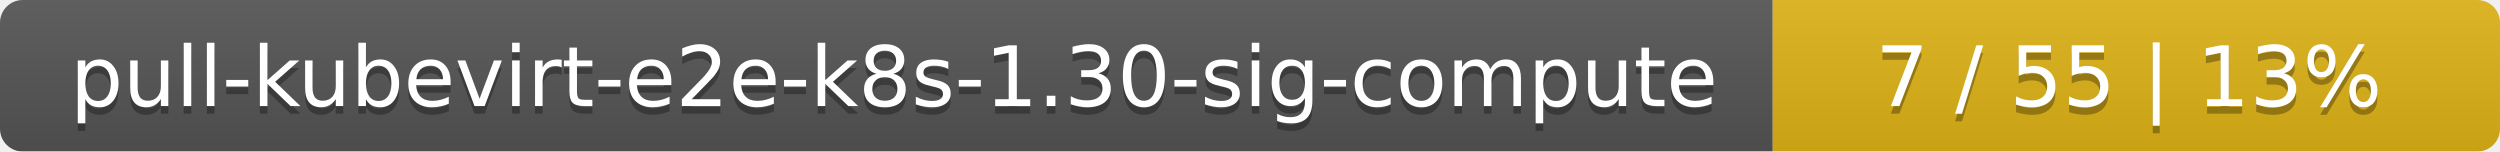
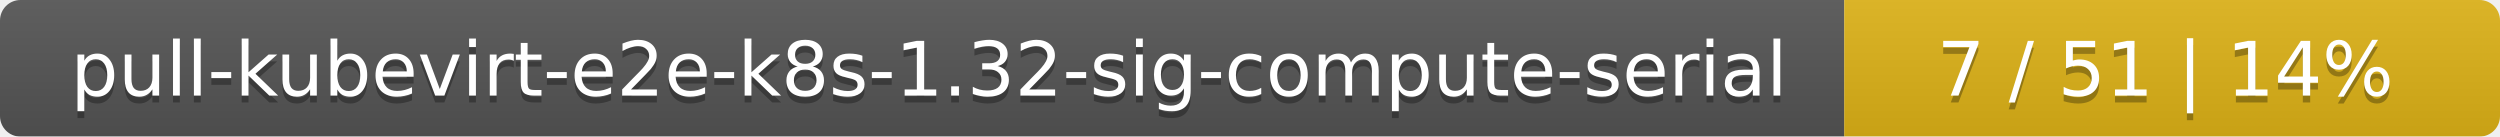
- <svg xmlns="http://www.w3.org/2000/svg" width="330" height="20">
+ <svg xmlns="http://www.w3.org/2000/svg" width="366" height="20">
  <linearGradient id="smooth" x2="0" y2="100%">
    <stop offset="0" stop-color="#bbb" stop-opacity=".1" />
    <stop offset="1" stop-opacity=".1" />
  </linearGradient>
  <mask id="round">
-     <rect width="330" height="20" rx="3" fill="#fff" />
+     <rect width="366" height="20" rx="3" fill="#fff" />
  </mask>
  <g mask="url(#round)">
-     <rect width="234" height="20" fill="#555" />
-     <rect x="234" width="96" height="20" fill="#dfb317" />
-     <rect width="330" height="20" fill="url(#smooth)" />
+     <rect width="270" height="20" fill="#555" />
+     <rect x="270" width="96" height="20" fill="#dfb317" />
+     <rect width="366" height="20" fill="url(#smooth)" />
  </g>
  <g fill="#fff" text-anchor="middle" font-family="DejaVu Sans,Verdana,Geneva,sans-serif" font-size="11">
-     <text x="118" y="15" fill="#010101" fill-opacity=".3">pull-kubevirt-e2e-k8s-1.30-sig-compute</text>
-     <text x="118" y="14">pull-kubevirt-e2e-k8s-1.30-sig-compute</text>
-     <text x="281" y="15" fill="#010101" fill-opacity=".3">7 / 55    |    13%</text>
-     <text x="281" y="14">7 / 55    |    13%</text>
+     <text x="136" y="15" fill="#010101" fill-opacity=".3">pull-kubevirt-e2e-k8s-1.32-sig-compute-serial</text>
+     <text x="136" y="14">pull-kubevirt-e2e-k8s-1.32-sig-compute-serial</text>
+     <text x="317" y="15" fill="#010101" fill-opacity=".3">7 / 51    |    14%</text>
+     <text x="317" y="14">7 / 51    |    14%</text>
  </g>
</svg>
